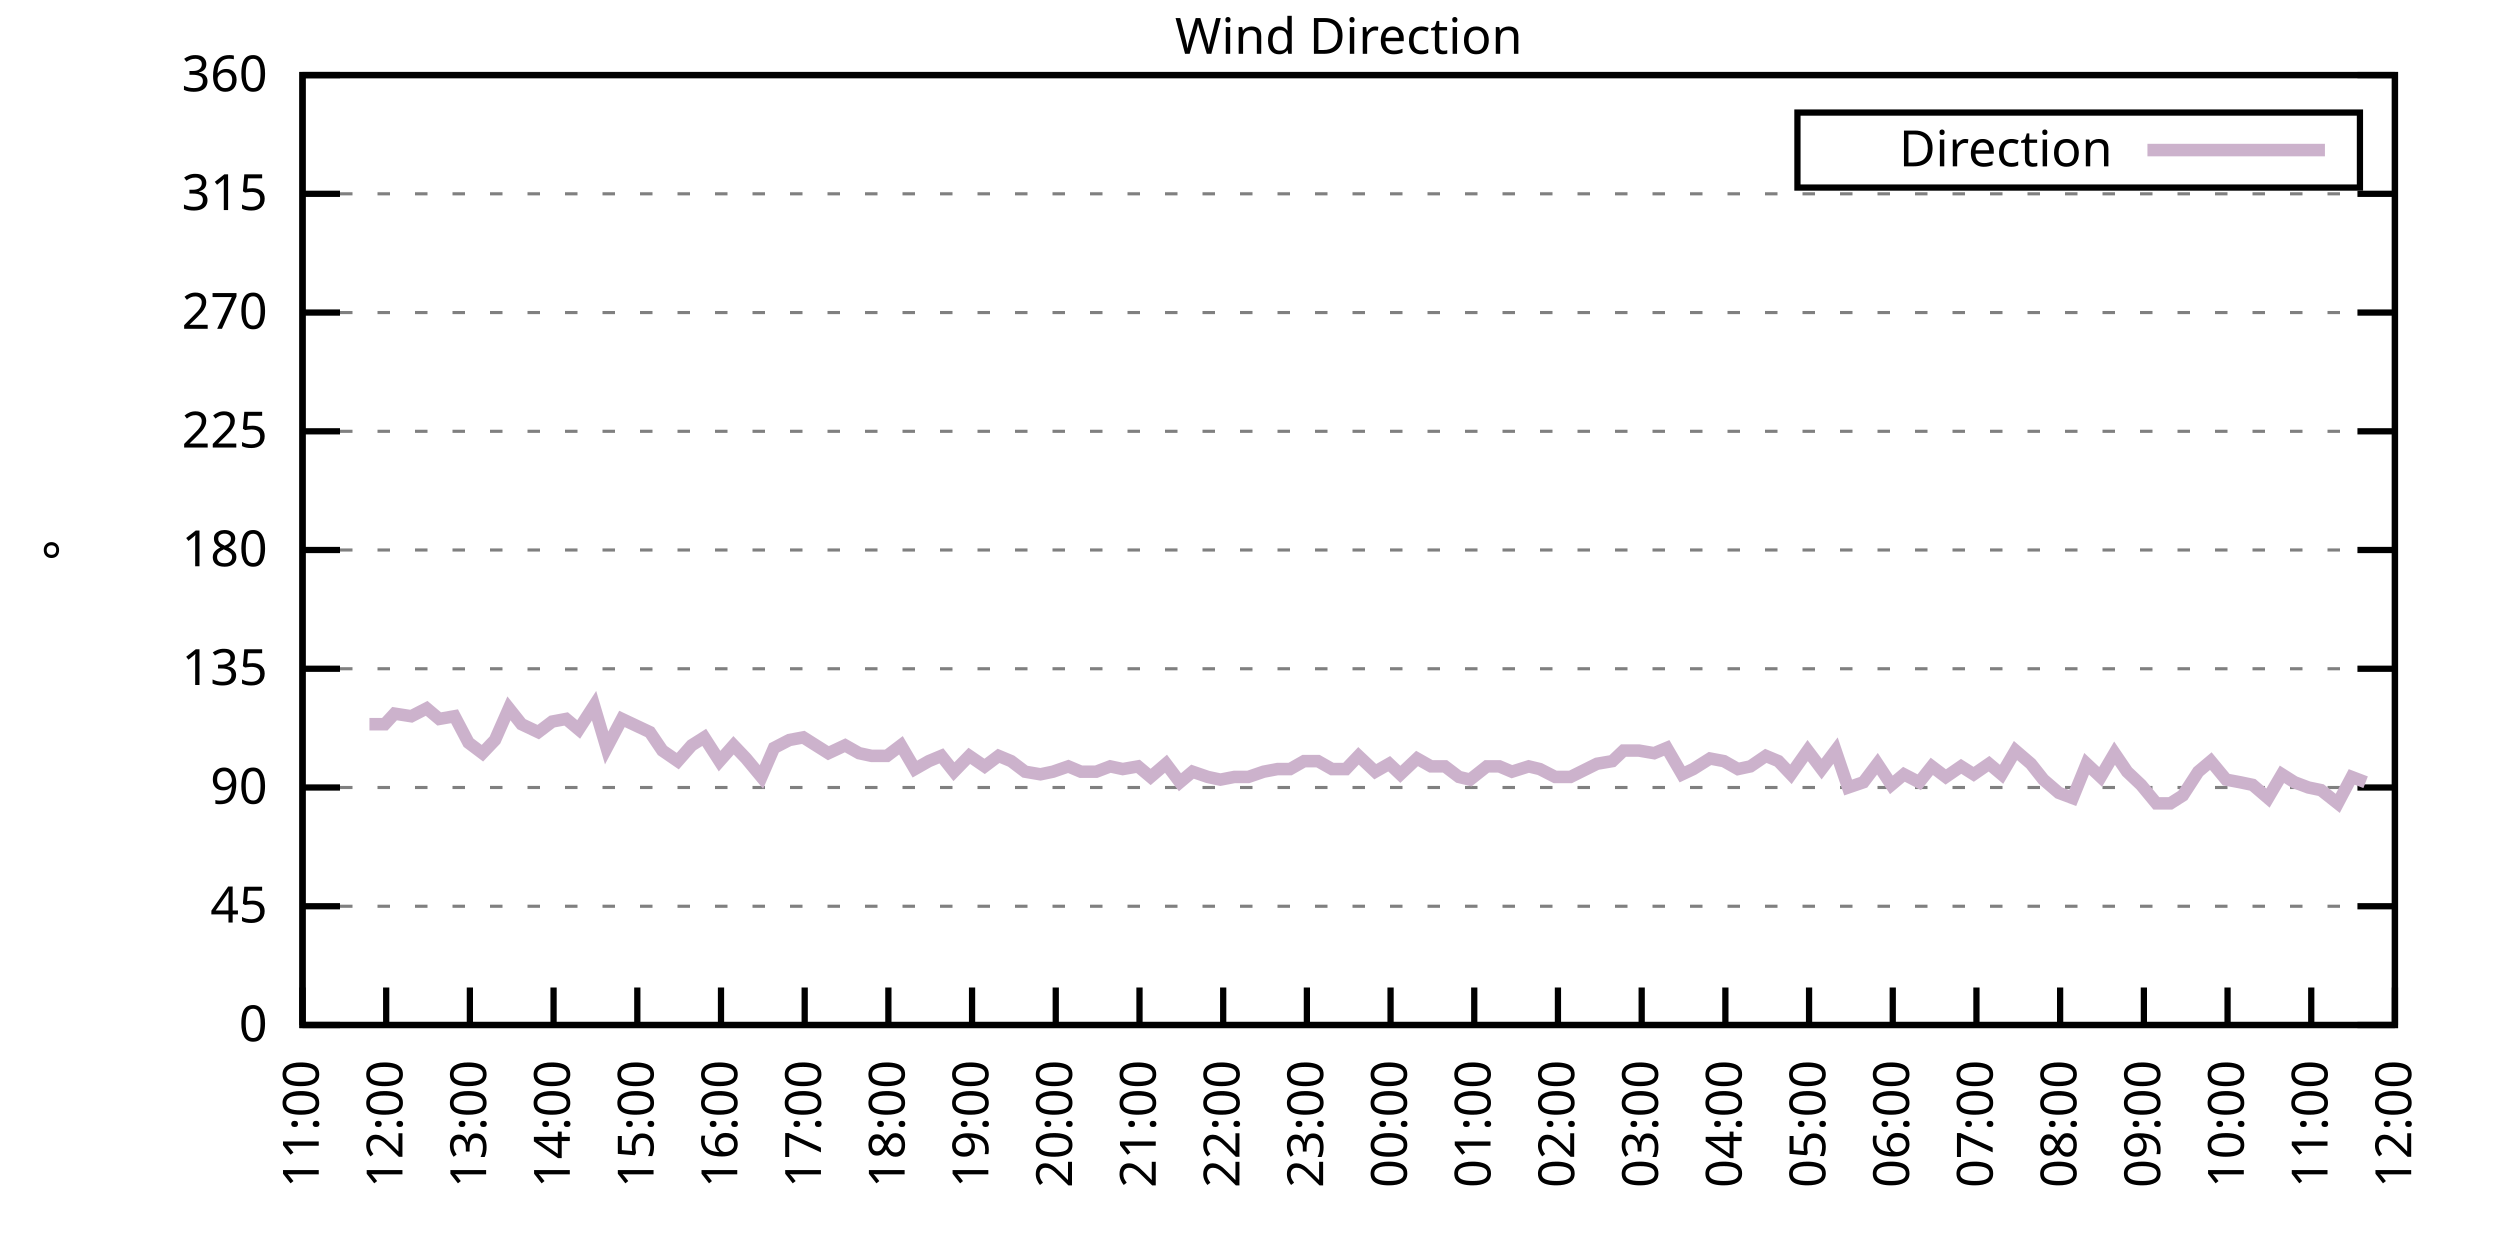
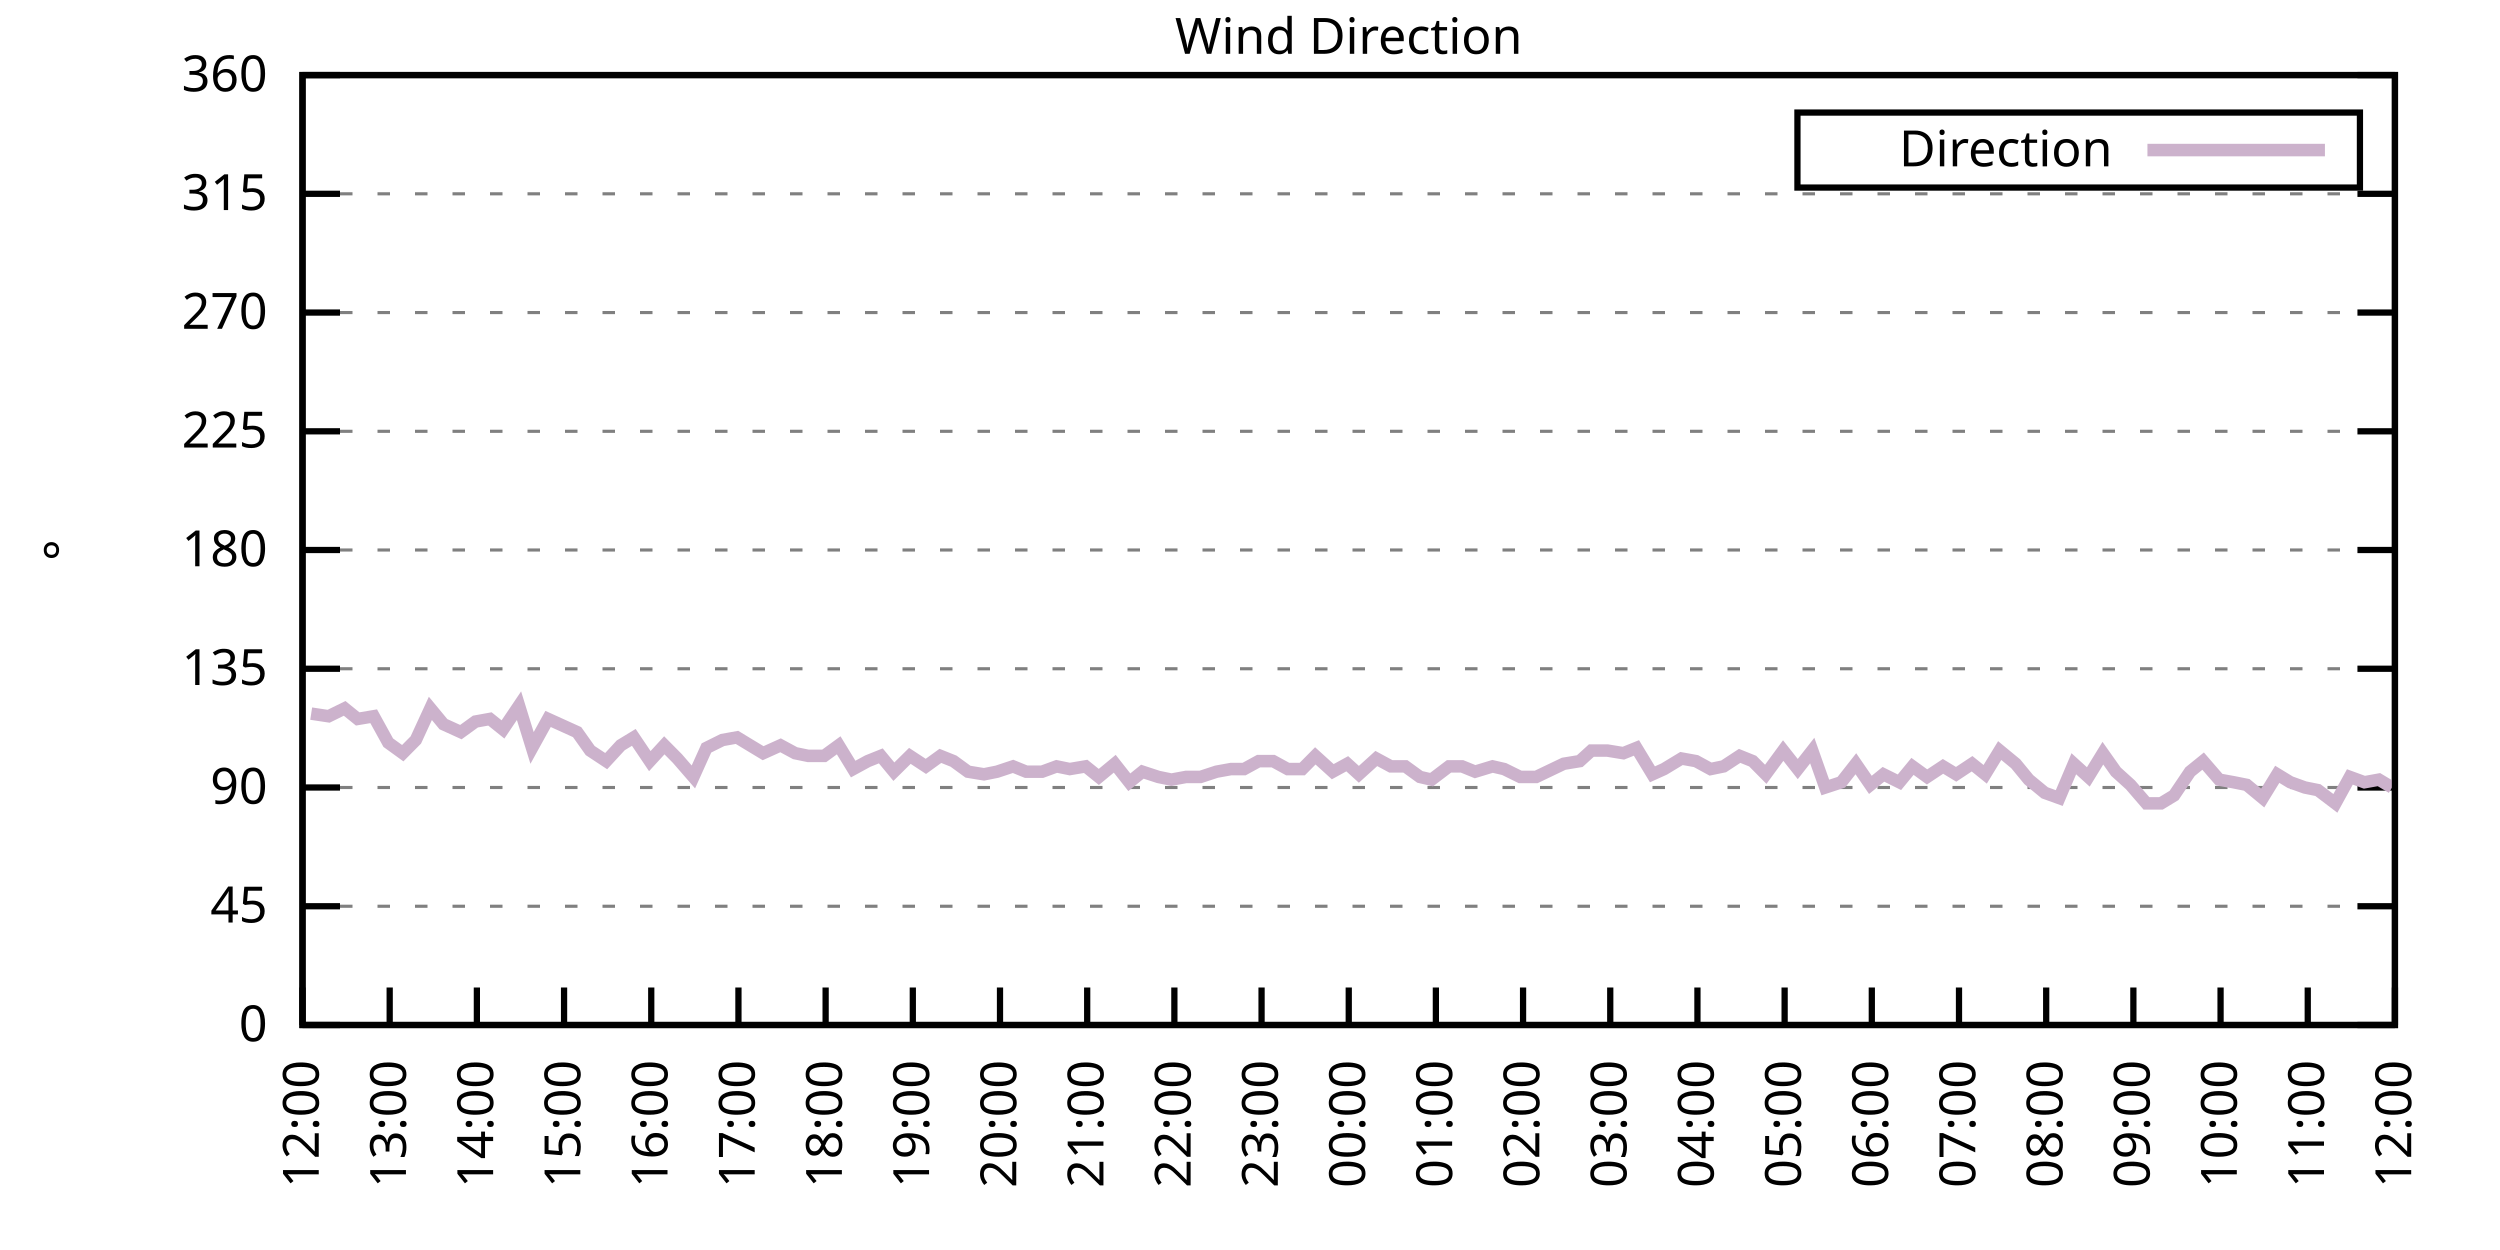
<svg xmlns="http://www.w3.org/2000/svg" xmlns:xlink="http://www.w3.org/1999/xlink" width="400" height="200" viewBox="0 0 400 200">
  <g id="gnuplot_canvas">
    <rect x="0" y="0" width="400" height="200" fill="none" />
    <defs>
      <circle id="gpDot" r="0.5" stroke-width="0.5" stroke="currentColor" />
      <path id="gpPt0" stroke-width="0.333" stroke="currentColor" d="M-1,0 h2 M0,-1 v2" />
      <path id="gpPt1" stroke-width="0.333" stroke="currentColor" d="M-1,-1 L1,1 M1,-1 L-1,1" />
      <path id="gpPt2" stroke-width="0.333" stroke="currentColor" d="M-1,0 L1,0 M0,-1 L0,1 M-1,-1 L1,1 M-1,1 L1,-1" />
      <rect id="gpPt3" stroke-width="0.333" stroke="currentColor" x="-1" y="-1" width="2" height="2" />
      <rect id="gpPt4" stroke-width="0.333" stroke="currentColor" fill="currentColor" x="-1" y="-1" width="2" height="2" />
      <circle id="gpPt5" stroke-width="0.333" stroke="currentColor" cx="0" cy="0" r="1" />
      <use xlink:href="#gpPt5" id="gpPt6" fill="currentColor" stroke="none" />
      <path id="gpPt7" stroke-width="0.333" stroke="currentColor" d="M0,-1.33 L-1.33,0.67 L1.33,0.67 z" />
      <use xlink:href="#gpPt7" id="gpPt8" fill="currentColor" stroke="none" />
      <use xlink:href="#gpPt7" id="gpPt9" stroke="currentColor" transform="rotate(180)" />
      <use xlink:href="#gpPt9" id="gpPt10" fill="currentColor" stroke="none" />
      <use xlink:href="#gpPt3" id="gpPt11" stroke="currentColor" transform="rotate(45)" />
      <use xlink:href="#gpPt11" id="gpPt12" fill="currentColor" stroke="none" />
      <path id="gpPt13" stroke-width="0.333" stroke="currentColor" d="M0,1.330 L1.265,0.411 L0.782,-1.067 L-0.782,-1.076 L-1.265,0.411 z" />
      <use xlink:href="#gpPt13" id="gpPt14" fill="currentColor" stroke="none" />
      <filter id="textbox" filterUnits="objectBoundingBox" x="0" y="0" height="1" width="1">
        <feFlood flood-color="white" flood-opacity="1" result="bgnd" />
        <feComposite in="SourceGraphic" in2="bgnd" operator="atop" />
      </filter>
      <filter id="greybox" filterUnits="objectBoundingBox" x="0" y="0" height="1" width="1">
        <feFlood flood-color="lightgrey" flood-opacity="1" result="grey" />
        <feComposite in="SourceGraphic" in2="grey" operator="atop" />
      </filter>
    </defs>
    <g fill="none" color="white" stroke="currentColor" stroke-width="1.00" stroke-linecap="butt" stroke-linejoin="miter">
</g>
    <g fill="none" color="black" stroke="currentColor" stroke-width="1.00" stroke-linecap="butt" stroke-linejoin="miter">
      <g stroke="none" shape-rendering="crispEdges">
        <polygon fill="rgb(255, 255, 255)" points="48.40,164.00 383.18,164.00 383.18,12.02 48.40,12.02 " />
      </g>
    </g>
    <g fill="none" color="black" stroke="currentColor" stroke-width="1.00" stroke-linecap="butt" stroke-linejoin="miter">
</g>
    <g fill="none" color="black" stroke="black" stroke-width="0.50" stroke-linecap="butt" stroke-linejoin="miter">
</g>
    <g fill="none" color="gray" stroke="currentColor" stroke-width="0.50" stroke-linecap="butt" stroke-linejoin="miter">
      <path stroke="gray" stroke-dasharray="2,4" class="gridline" d="M48.40,164.00 L383.19,164.00  " />
    </g>
    <g fill="none" color="gray" stroke="gray" stroke-width="1.00" stroke-linecap="butt" stroke-linejoin="miter">
</g>
    <g fill="none" color="black" stroke="currentColor" stroke-width="1.00" stroke-linecap="butt" stroke-linejoin="miter">
      <path stroke="black" d="M48.40,164.00 L54.40,164.00 M383.19,164.00 L377.19,164.00  " />
      <g transform="translate(42.80,166.60)" stroke="none" fill="black" font-family="Sans" font-size="8.00" text-anchor="end">
        <text>
          <tspan font-family="Sans"> 0</tspan>
        </text>
      </g>
    </g>
    <g fill="none" color="black" stroke="currentColor" stroke-width="1.00" stroke-linecap="butt" stroke-linejoin="miter">
</g>
    <g fill="none" color="black" stroke="black" stroke-width="0.50" stroke-linecap="butt" stroke-linejoin="miter">
</g>
    <g fill="none" color="gray" stroke="currentColor" stroke-width="0.50" stroke-linecap="butt" stroke-linejoin="miter">
      <path stroke="gray" stroke-dasharray="2,4" class="gridline" d="M48.40,145.00 L383.19,145.00  " />
    </g>
    <g fill="none" color="gray" stroke="gray" stroke-width="1.00" stroke-linecap="butt" stroke-linejoin="miter">
</g>
    <g fill="none" color="black" stroke="currentColor" stroke-width="1.00" stroke-linecap="butt" stroke-linejoin="miter">
      <path stroke="black" d="M48.40,145.00 L54.40,145.00 M383.19,145.00 L377.19,145.00  " />
      <g transform="translate(42.80,147.60)" stroke="none" fill="black" font-family="Sans" font-size="8.00" text-anchor="end">
        <text>
          <tspan font-family="Sans"> 45</tspan>
        </text>
      </g>
    </g>
    <g fill="none" color="black" stroke="currentColor" stroke-width="1.00" stroke-linecap="butt" stroke-linejoin="miter">
</g>
    <g fill="none" color="black" stroke="black" stroke-width="0.50" stroke-linecap="butt" stroke-linejoin="miter">
</g>
    <g fill="none" color="gray" stroke="currentColor" stroke-width="0.50" stroke-linecap="butt" stroke-linejoin="miter">
      <path stroke="gray" stroke-dasharray="2,4" class="gridline" d="M48.40,126.00 L383.19,126.00  " />
    </g>
    <g fill="none" color="gray" stroke="gray" stroke-width="1.00" stroke-linecap="butt" stroke-linejoin="miter">
</g>
    <g fill="none" color="black" stroke="currentColor" stroke-width="1.00" stroke-linecap="butt" stroke-linejoin="miter">
      <path stroke="black" d="M48.40,126.00 L54.40,126.00 M383.19,126.00 L377.19,126.00  " />
      <g transform="translate(42.80,128.60)" stroke="none" fill="black" font-family="Sans" font-size="8.00" text-anchor="end">
        <text>
          <tspan font-family="Sans"> 90</tspan>
        </text>
      </g>
    </g>
    <g fill="none" color="black" stroke="currentColor" stroke-width="1.00" stroke-linecap="butt" stroke-linejoin="miter">
</g>
    <g fill="none" color="black" stroke="black" stroke-width="0.50" stroke-linecap="butt" stroke-linejoin="miter">
</g>
    <g fill="none" color="gray" stroke="currentColor" stroke-width="0.50" stroke-linecap="butt" stroke-linejoin="miter">
      <path stroke="gray" stroke-dasharray="2,4" class="gridline" d="M48.40,107.00 L383.19,107.00  " />
    </g>
    <g fill="none" color="gray" stroke="gray" stroke-width="1.00" stroke-linecap="butt" stroke-linejoin="miter">
</g>
    <g fill="none" color="black" stroke="currentColor" stroke-width="1.00" stroke-linecap="butt" stroke-linejoin="miter">
      <path stroke="black" d="M48.40,107.00 L54.40,107.00 M383.19,107.00 L377.19,107.00  " />
      <g transform="translate(42.80,109.60)" stroke="none" fill="black" font-family="Sans" font-size="8.00" text-anchor="end">
        <text>
          <tspan font-family="Sans"> 135</tspan>
        </text>
      </g>
    </g>
    <g fill="none" color="black" stroke="currentColor" stroke-width="1.00" stroke-linecap="butt" stroke-linejoin="miter">
</g>
    <g fill="none" color="black" stroke="black" stroke-width="0.50" stroke-linecap="butt" stroke-linejoin="miter">
</g>
    <g fill="none" color="gray" stroke="currentColor" stroke-width="0.50" stroke-linecap="butt" stroke-linejoin="miter">
      <path stroke="gray" stroke-dasharray="2,4" class="gridline" d="M48.40,88.00 L383.19,88.00  " />
    </g>
    <g fill="none" color="gray" stroke="gray" stroke-width="1.00" stroke-linecap="butt" stroke-linejoin="miter">
</g>
    <g fill="none" color="black" stroke="currentColor" stroke-width="1.00" stroke-linecap="butt" stroke-linejoin="miter">
      <path stroke="black" d="M48.40,88.00 L54.40,88.00 M383.19,88.00 L377.19,88.00  " />
      <g transform="translate(42.80,90.60)" stroke="none" fill="black" font-family="Sans" font-size="8.00" text-anchor="end">
        <text>
          <tspan font-family="Sans"> 180</tspan>
        </text>
      </g>
    </g>
    <g fill="none" color="black" stroke="currentColor" stroke-width="1.00" stroke-linecap="butt" stroke-linejoin="miter">
</g>
    <g fill="none" color="black" stroke="black" stroke-width="0.50" stroke-linecap="butt" stroke-linejoin="miter">
</g>
    <g fill="none" color="gray" stroke="currentColor" stroke-width="0.50" stroke-linecap="butt" stroke-linejoin="miter">
      <path stroke="gray" stroke-dasharray="2,4" class="gridline" d="M48.40,69.01 L383.19,69.01  " />
    </g>
    <g fill="none" color="gray" stroke="gray" stroke-width="1.00" stroke-linecap="butt" stroke-linejoin="miter">
</g>
    <g fill="none" color="black" stroke="currentColor" stroke-width="1.00" stroke-linecap="butt" stroke-linejoin="miter">
      <path stroke="black" d="M48.40,69.01 L54.40,69.01 M383.19,69.01 L377.19,69.01  " />
      <g transform="translate(42.80,71.61)" stroke="none" fill="black" font-family="Sans" font-size="8.00" text-anchor="end">
        <text>
          <tspan font-family="Sans"> 225</tspan>
        </text>
      </g>
    </g>
    <g fill="none" color="black" stroke="currentColor" stroke-width="1.00" stroke-linecap="butt" stroke-linejoin="miter">
</g>
    <g fill="none" color="black" stroke="black" stroke-width="0.50" stroke-linecap="butt" stroke-linejoin="miter">
</g>
    <g fill="none" color="gray" stroke="currentColor" stroke-width="0.50" stroke-linecap="butt" stroke-linejoin="miter">
      <path stroke="gray" stroke-dasharray="2,4" class="gridline" d="M48.40,50.01 L383.19,50.01  " />
    </g>
    <g fill="none" color="gray" stroke="gray" stroke-width="1.00" stroke-linecap="butt" stroke-linejoin="miter">
</g>
    <g fill="none" color="black" stroke="currentColor" stroke-width="1.00" stroke-linecap="butt" stroke-linejoin="miter">
      <path stroke="black" d="M48.40,50.01 L54.40,50.01 M383.19,50.01 L377.19,50.01  " />
      <g transform="translate(42.80,52.61)" stroke="none" fill="black" font-family="Sans" font-size="8.00" text-anchor="end">
        <text>
          <tspan font-family="Sans"> 270</tspan>
        </text>
      </g>
    </g>
    <g fill="none" color="black" stroke="currentColor" stroke-width="1.00" stroke-linecap="butt" stroke-linejoin="miter">
</g>
    <g fill="none" color="black" stroke="black" stroke-width="0.50" stroke-linecap="butt" stroke-linejoin="miter">
</g>
    <g fill="none" color="gray" stroke="currentColor" stroke-width="0.50" stroke-linecap="butt" stroke-linejoin="miter">
      <path stroke="gray" stroke-dasharray="2,4" class="gridline" d="M48.40,31.01 L383.19,31.01  " />
    </g>
    <g fill="none" color="gray" stroke="gray" stroke-width="1.00" stroke-linecap="butt" stroke-linejoin="miter">
</g>
    <g fill="none" color="black" stroke="currentColor" stroke-width="1.00" stroke-linecap="butt" stroke-linejoin="miter">
      <path stroke="black" d="M48.40,31.01 L54.40,31.01 M383.19,31.01 L377.19,31.01  " />
      <g transform="translate(42.80,33.61)" stroke="none" fill="black" font-family="Sans" font-size="8.00" text-anchor="end">
        <text>
          <tspan font-family="Sans"> 315</tspan>
        </text>
      </g>
    </g>
    <g fill="none" color="black" stroke="currentColor" stroke-width="1.00" stroke-linecap="butt" stroke-linejoin="miter">
</g>
    <g fill="none" color="black" stroke="black" stroke-width="0.50" stroke-linecap="butt" stroke-linejoin="miter">
</g>
    <g fill="none" color="gray" stroke="currentColor" stroke-width="0.50" stroke-linecap="butt" stroke-linejoin="miter">
      <path stroke="gray" stroke-dasharray="2,4" class="gridline" d="M48.40,12.01 L383.19,12.01  " />
    </g>
    <g fill="none" color="gray" stroke="gray" stroke-width="1.00" stroke-linecap="butt" stroke-linejoin="miter">
</g>
    <g fill="none" color="black" stroke="currentColor" stroke-width="1.00" stroke-linecap="butt" stroke-linejoin="miter">
      <path stroke="black" d="M48.40,12.01 L54.40,12.01 M383.19,12.01 L377.19,12.01  " />
      <g transform="translate(42.80,14.61)" stroke="none" fill="black" font-family="Sans" font-size="8.00" text-anchor="end">
        <text>
          <tspan font-family="Sans"> 360</tspan>
        </text>
      </g>
    </g>
    <g fill="none" color="black" stroke="currentColor" stroke-width="1.00" stroke-linecap="butt" stroke-linejoin="miter">
      <path stroke="black" d="M48.40,164.00 L48.40,158.00  " />
      <g transform="translate(51.00,169.60) rotate(270.00)" stroke="none" fill="black" font-family="Sans" font-size="8.00" text-anchor="end">
        <text>
-           <tspan font-family="Sans">11:00</tspan>
-         </text>
-       </g>
-     </g>
-     <g fill="none" color="black" stroke="currentColor" stroke-width="1.00" stroke-linecap="butt" stroke-linejoin="miter">
-       <path stroke="black" d="M61.79,164.00 L61.79,158.00  " />
-       <g transform="translate(64.39,169.60) rotate(270.00)" stroke="none" fill="black" font-family="Sans" font-size="8.00" text-anchor="end">
-         <text>
          <tspan font-family="Sans">12:00</tspan>
        </text>
      </g>
    </g>
    <g fill="none" color="black" stroke="currentColor" stroke-width="1.00" stroke-linecap="butt" stroke-linejoin="miter">
-       <path stroke="black" d="M75.18,164.00 L75.18,158.00  " />
-       <g transform="translate(77.78,169.60) rotate(270.00)" stroke="none" fill="black" font-family="Sans" font-size="8.00" text-anchor="end">
+       <path stroke="black" d="M62.35,164.00 L62.35,158.00  " />
+       <g transform="translate(64.95,169.60) rotate(270.00)" stroke="none" fill="black" font-family="Sans" font-size="8.00" text-anchor="end">
        <text>
          <tspan font-family="Sans">13:00</tspan>
        </text>
      </g>
    </g>
    <g fill="none" color="black" stroke="currentColor" stroke-width="1.00" stroke-linecap="butt" stroke-linejoin="miter">
-       <path stroke="black" d="M88.57,164.00 L88.57,158.00  " />
-       <g transform="translate(91.17,169.60) rotate(270.00)" stroke="none" fill="black" font-family="Sans" font-size="8.00" text-anchor="end">
+       <path stroke="black" d="M76.30,164.00 L76.30,158.00  " />
+       <g transform="translate(78.90,169.60) rotate(270.00)" stroke="none" fill="black" font-family="Sans" font-size="8.00" text-anchor="end">
        <text>
          <tspan font-family="Sans">14:00</tspan>
        </text>
      </g>
    </g>
    <g fill="none" color="black" stroke="currentColor" stroke-width="1.00" stroke-linecap="butt" stroke-linejoin="miter">
-       <path stroke="black" d="M101.97,164.00 L101.97,158.00  " />
-       <g transform="translate(104.57,169.60) rotate(270.00)" stroke="none" fill="black" font-family="Sans" font-size="8.00" text-anchor="end">
+       <path stroke="black" d="M90.25,164.00 L90.25,158.00  " />
+       <g transform="translate(92.85,169.60) rotate(270.00)" stroke="none" fill="black" font-family="Sans" font-size="8.00" text-anchor="end">
        <text>
          <tspan font-family="Sans">15:00</tspan>
        </text>
      </g>
    </g>
    <g fill="none" color="black" stroke="currentColor" stroke-width="1.00" stroke-linecap="butt" stroke-linejoin="miter">
-       <path stroke="black" d="M115.36,164.00 L115.36,158.00  " />
-       <g transform="translate(117.96,169.60) rotate(270.00)" stroke="none" fill="black" font-family="Sans" font-size="8.00" text-anchor="end">
+       <path stroke="black" d="M104.20,164.00 L104.20,158.00  " />
+       <g transform="translate(106.80,169.60) rotate(270.00)" stroke="none" fill="black" font-family="Sans" font-size="8.00" text-anchor="end">
        <text>
          <tspan font-family="Sans">16:00</tspan>
        </text>
      </g>
    </g>
    <g fill="none" color="black" stroke="currentColor" stroke-width="1.00" stroke-linecap="butt" stroke-linejoin="miter">
-       <path stroke="black" d="M128.75,164.00 L128.75,158.00  " />
-       <g transform="translate(131.35,169.60) rotate(270.00)" stroke="none" fill="black" font-family="Sans" font-size="8.00" text-anchor="end">
+       <path stroke="black" d="M118.15,164.00 L118.15,158.00  " />
+       <g transform="translate(120.75,169.60) rotate(270.00)" stroke="none" fill="black" font-family="Sans" font-size="8.00" text-anchor="end">
        <text>
          <tspan font-family="Sans">17:00</tspan>
        </text>
      </g>
    </g>
    <g fill="none" color="black" stroke="currentColor" stroke-width="1.00" stroke-linecap="butt" stroke-linejoin="miter">
-       <path stroke="black" d="M142.14,164.00 L142.14,158.00  " />
-       <g transform="translate(144.74,169.60) rotate(270.00)" stroke="none" fill="black" font-family="Sans" font-size="8.00" text-anchor="end">
+       <path stroke="black" d="M132.10,164.00 L132.10,158.00  " />
+       <g transform="translate(134.70,169.60) rotate(270.00)" stroke="none" fill="black" font-family="Sans" font-size="8.00" text-anchor="end">
        <text>
          <tspan font-family="Sans">18:00</tspan>
        </text>
      </g>
    </g>
    <g fill="none" color="black" stroke="currentColor" stroke-width="1.00" stroke-linecap="butt" stroke-linejoin="miter">
-       <path stroke="black" d="M155.53,164.00 L155.53,158.00  " />
-       <g transform="translate(158.13,169.60) rotate(270.00)" stroke="none" fill="black" font-family="Sans" font-size="8.00" text-anchor="end">
+       <path stroke="black" d="M146.05,164.00 L146.05,158.00  " />
+       <g transform="translate(148.65,169.60) rotate(270.00)" stroke="none" fill="black" font-family="Sans" font-size="8.00" text-anchor="end">
        <text>
          <tspan font-family="Sans">19:00</tspan>
        </text>
      </g>
    </g>
    <g fill="none" color="black" stroke="currentColor" stroke-width="1.00" stroke-linecap="butt" stroke-linejoin="miter">
-       <path stroke="black" d="M168.92,164.00 L168.92,158.00  " />
-       <g transform="translate(171.52,169.60) rotate(270.00)" stroke="none" fill="black" font-family="Sans" font-size="8.00" text-anchor="end">
+       <path stroke="black" d="M160.00,164.00 L160.00,158.00  " />
+       <g transform="translate(162.60,169.60) rotate(270.00)" stroke="none" fill="black" font-family="Sans" font-size="8.00" text-anchor="end">
        <text>
          <tspan font-family="Sans">20:00</tspan>
        </text>
      </g>
    </g>
    <g fill="none" color="black" stroke="currentColor" stroke-width="1.00" stroke-linecap="butt" stroke-linejoin="miter">
-       <path stroke="black" d="M182.32,164.00 L182.32,158.00  " />
-       <g transform="translate(184.92,169.60) rotate(270.00)" stroke="none" fill="black" font-family="Sans" font-size="8.00" text-anchor="end">
+       <path stroke="black" d="M173.95,164.00 L173.95,158.00  " />
+       <g transform="translate(176.55,169.60) rotate(270.00)" stroke="none" fill="black" font-family="Sans" font-size="8.00" text-anchor="end">
        <text>
          <tspan font-family="Sans">21:00</tspan>
        </text>
      </g>
    </g>
    <g fill="none" color="black" stroke="currentColor" stroke-width="1.00" stroke-linecap="butt" stroke-linejoin="miter">
-       <path stroke="black" d="M195.71,164.00 L195.71,158.00  " />
-       <g transform="translate(198.31,169.60) rotate(270.00)" stroke="none" fill="black" font-family="Sans" font-size="8.00" text-anchor="end">
+       <path stroke="black" d="M187.90,164.00 L187.90,158.00  " />
+       <g transform="translate(190.50,169.60) rotate(270.00)" stroke="none" fill="black" font-family="Sans" font-size="8.00" text-anchor="end">
        <text>
          <tspan font-family="Sans">22:00</tspan>
        </text>
      </g>
    </g>
    <g fill="none" color="black" stroke="currentColor" stroke-width="1.00" stroke-linecap="butt" stroke-linejoin="miter">
-       <path stroke="black" d="M209.10,164.00 L209.10,158.00  " />
-       <g transform="translate(211.70,169.60) rotate(270.00)" stroke="none" fill="black" font-family="Sans" font-size="8.00" text-anchor="end">
+       <path stroke="black" d="M201.85,164.00 L201.85,158.00  " />
+       <g transform="translate(204.45,169.60) rotate(270.00)" stroke="none" fill="black" font-family="Sans" font-size="8.00" text-anchor="end">
        <text>
          <tspan font-family="Sans">23:00</tspan>
        </text>
      </g>
    </g>
    <g fill="none" color="black" stroke="currentColor" stroke-width="1.00" stroke-linecap="butt" stroke-linejoin="miter">
-       <path stroke="black" d="M222.49,164.00 L222.49,158.00  " />
-       <g transform="translate(225.09,169.60) rotate(270.00)" stroke="none" fill="black" font-family="Sans" font-size="8.00" text-anchor="end">
+       <path stroke="black" d="M215.80,164.00 L215.80,158.00  " />
+       <g transform="translate(218.40,169.60) rotate(270.00)" stroke="none" fill="black" font-family="Sans" font-size="8.00" text-anchor="end">
        <text>
          <tspan font-family="Sans">00:00</tspan>
        </text>
      </g>
    </g>
    <g fill="none" color="black" stroke="currentColor" stroke-width="1.00" stroke-linecap="butt" stroke-linejoin="miter">
-       <path stroke="black" d="M235.88,164.00 L235.88,158.00  " />
-       <g transform="translate(238.48,169.60) rotate(270.00)" stroke="none" fill="black" font-family="Sans" font-size="8.00" text-anchor="end">
+       <path stroke="black" d="M229.74,164.00 L229.74,158.00  " />
+       <g transform="translate(232.34,169.60) rotate(270.00)" stroke="none" fill="black" font-family="Sans" font-size="8.00" text-anchor="end">
        <text>
          <tspan font-family="Sans">01:00</tspan>
        </text>
      </g>
    </g>
    <g fill="none" color="black" stroke="currentColor" stroke-width="1.00" stroke-linecap="butt" stroke-linejoin="miter">
-       <path stroke="black" d="M249.27,164.00 L249.27,158.00  " />
-       <g transform="translate(251.87,169.60) rotate(270.00)" stroke="none" fill="black" font-family="Sans" font-size="8.00" text-anchor="end">
+       <path stroke="black" d="M243.69,164.00 L243.69,158.00  " />
+       <g transform="translate(246.29,169.60) rotate(270.00)" stroke="none" fill="black" font-family="Sans" font-size="8.00" text-anchor="end">
        <text>
          <tspan font-family="Sans">02:00</tspan>
        </text>
      </g>
    </g>
    <g fill="none" color="black" stroke="currentColor" stroke-width="1.00" stroke-linecap="butt" stroke-linejoin="miter">
-       <path stroke="black" d="M262.67,164.00 L262.67,158.00  " />
-       <g transform="translate(265.27,169.60) rotate(270.00)" stroke="none" fill="black" font-family="Sans" font-size="8.00" text-anchor="end">
+       <path stroke="black" d="M257.64,164.00 L257.64,158.00  " />
+       <g transform="translate(260.24,169.60) rotate(270.00)" stroke="none" fill="black" font-family="Sans" font-size="8.00" text-anchor="end">
        <text>
          <tspan font-family="Sans">03:00</tspan>
        </text>
      </g>
    </g>
    <g fill="none" color="black" stroke="currentColor" stroke-width="1.00" stroke-linecap="butt" stroke-linejoin="miter">
-       <path stroke="black" d="M276.06,164.00 L276.06,158.00  " />
-       <g transform="translate(278.66,169.60) rotate(270.00)" stroke="none" fill="black" font-family="Sans" font-size="8.00" text-anchor="end">
+       <path stroke="black" d="M271.59,164.00 L271.59,158.00  " />
+       <g transform="translate(274.19,169.60) rotate(270.00)" stroke="none" fill="black" font-family="Sans" font-size="8.00" text-anchor="end">
        <text>
          <tspan font-family="Sans">04:00</tspan>
        </text>
      </g>
    </g>
    <g fill="none" color="black" stroke="currentColor" stroke-width="1.00" stroke-linecap="butt" stroke-linejoin="miter">
-       <path stroke="black" d="M289.45,164.00 L289.45,158.00  " />
-       <g transform="translate(292.05,169.60) rotate(270.00)" stroke="none" fill="black" font-family="Sans" font-size="8.00" text-anchor="end">
+       <path stroke="black" d="M285.54,164.00 L285.54,158.00  " />
+       <g transform="translate(288.14,169.60) rotate(270.00)" stroke="none" fill="black" font-family="Sans" font-size="8.00" text-anchor="end">
        <text>
          <tspan font-family="Sans">05:00</tspan>
        </text>
      </g>
    </g>
    <g fill="none" color="black" stroke="currentColor" stroke-width="1.00" stroke-linecap="butt" stroke-linejoin="miter">
-       <path stroke="black" d="M302.84,164.00 L302.84,158.00  " />
-       <g transform="translate(305.44,169.60) rotate(270.00)" stroke="none" fill="black" font-family="Sans" font-size="8.00" text-anchor="end">
+       <path stroke="black" d="M299.49,164.00 L299.49,158.00  " />
+       <g transform="translate(302.09,169.60) rotate(270.00)" stroke="none" fill="black" font-family="Sans" font-size="8.00" text-anchor="end">
        <text>
          <tspan font-family="Sans">06:00</tspan>
        </text>
      </g>
    </g>
    <g fill="none" color="black" stroke="currentColor" stroke-width="1.00" stroke-linecap="butt" stroke-linejoin="miter">
-       <path stroke="black" d="M316.23,164.00 L316.23,158.00  " />
-       <g transform="translate(318.83,169.60) rotate(270.00)" stroke="none" fill="black" font-family="Sans" font-size="8.00" text-anchor="end">
+       <path stroke="black" d="M313.44,164.00 L313.44,158.00  " />
+       <g transform="translate(316.04,169.60) rotate(270.00)" stroke="none" fill="black" font-family="Sans" font-size="8.00" text-anchor="end">
        <text>
          <tspan font-family="Sans">07:00</tspan>
        </text>
      </g>
    </g>
    <g fill="none" color="black" stroke="currentColor" stroke-width="1.00" stroke-linecap="butt" stroke-linejoin="miter">
-       <path stroke="black" d="M329.62,164.00 L329.62,158.00  " />
-       <g transform="translate(332.22,169.60) rotate(270.00)" stroke="none" fill="black" font-family="Sans" font-size="8.00" text-anchor="end">
+       <path stroke="black" d="M327.39,164.00 L327.39,158.00  " />
+       <g transform="translate(329.99,169.60) rotate(270.00)" stroke="none" fill="black" font-family="Sans" font-size="8.00" text-anchor="end">
        <text>
          <tspan font-family="Sans">08:00</tspan>
        </text>
      </g>
    </g>
    <g fill="none" color="black" stroke="currentColor" stroke-width="1.00" stroke-linecap="butt" stroke-linejoin="miter">
-       <path stroke="black" d="M343.02,164.00 L343.02,158.00  " />
-       <g transform="translate(345.62,169.60) rotate(270.00)" stroke="none" fill="black" font-family="Sans" font-size="8.00" text-anchor="end">
+       <path stroke="black" d="M341.34,164.00 L341.34,158.00  " />
+       <g transform="translate(343.94,169.60) rotate(270.00)" stroke="none" fill="black" font-family="Sans" font-size="8.00" text-anchor="end">
        <text>
          <tspan font-family="Sans">09:00</tspan>
        </text>
      </g>
    </g>
    <g fill="none" color="black" stroke="currentColor" stroke-width="1.00" stroke-linecap="butt" stroke-linejoin="miter">
-       <path stroke="black" d="M356.41,164.00 L356.41,158.00  " />
-       <g transform="translate(359.01,169.60) rotate(270.00)" stroke="none" fill="black" font-family="Sans" font-size="8.00" text-anchor="end">
+       <path stroke="black" d="M355.29,164.00 L355.29,158.00  " />
+       <g transform="translate(357.89,169.60) rotate(270.00)" stroke="none" fill="black" font-family="Sans" font-size="8.00" text-anchor="end">
        <text>
          <tspan font-family="Sans">10:00</tspan>
        </text>
      </g>
    </g>
    <g fill="none" color="black" stroke="currentColor" stroke-width="1.00" stroke-linecap="butt" stroke-linejoin="miter">
-       <path stroke="black" d="M369.80,164.00 L369.80,158.00  " />
-       <g transform="translate(372.40,169.60) rotate(270.00)" stroke="none" fill="black" font-family="Sans" font-size="8.00" text-anchor="end">
+       <path stroke="black" d="M369.24,164.00 L369.24,158.00  " />
+       <g transform="translate(371.84,169.60) rotate(270.00)" stroke="none" fill="black" font-family="Sans" font-size="8.00" text-anchor="end">
        <text>
          <tspan font-family="Sans">11:00</tspan>
        </text>
      </g>
    </g>
    <g fill="none" color="black" stroke="currentColor" stroke-width="1.00" stroke-linecap="butt" stroke-linejoin="miter">
      <path stroke="black" d="M383.19,164.00 L383.19,158.00  " />
      <g transform="translate(385.79,169.60) rotate(270.00)" stroke="none" fill="black" font-family="Sans" font-size="8.00" text-anchor="end">
        <text>
          <tspan font-family="Sans">12:00</tspan>
        </text>
      </g>
    </g>
    <g fill="none" color="black" stroke="currentColor" stroke-width="1.00" stroke-linecap="butt" stroke-linejoin="miter">
</g>
    <g fill="none" color="black" stroke="currentColor" stroke-width="1.00" stroke-linecap="butt" stroke-linejoin="miter">
      <path stroke="black" d="M48.40,12.01 L48.40,164.00 L383.19,164.00 L383.19,12.01 L48.40,12.01 Z  " />
    </g>
    <g fill="none" color="black" stroke="currentColor" stroke-width="1.00" stroke-linecap="butt" stroke-linejoin="miter">
</g>
    <g fill="none" color="black" stroke="currentColor" stroke-width="1.00" stroke-linecap="butt" stroke-linejoin="miter">
      <path stroke="black" d="M287.59,30.01 L287.59,18.01 L377.59,18.01 L377.59,30.01 L287.59,30.01 Z  " />
    </g>
    <g id="Wind_direction_plot_1">
      <g fill="none" color="white" stroke="black" stroke-width="2.00" stroke-linecap="butt" stroke-linejoin="miter">
</g>
      <g fill="none" color="black" stroke="currentColor" stroke-width="2.00" stroke-linecap="butt" stroke-linejoin="miter">
        <g transform="translate(337.99,26.61)" stroke="none" fill="black" font-family="Sans" font-size="8.00" text-anchor="end">
          <text>
            <tspan font-family="Sans">Direction</tspan>
          </text>
        </g>
      </g>
      <g fill="none" color="black" stroke="currentColor" stroke-width="2.00" stroke-linecap="butt" stroke-linejoin="miter">
-         <path stroke="rgb(204, 178, 204)" d="M343.59,24.01 L371.99,24.01 M59.11,115.87 L61.57,115.87 L63.13,114.18 L65.81,114.60 L68.26,113.34 L70.27,115.03   L72.73,114.60 L74.96,118.83 L77.19,120.51 L79.20,118.40 L81.43,113.34 L83.44,115.87 L86.12,117.14 L88.35,115.45   L90.58,115.03 L92.59,116.71 L95.05,112.91 L97.06,119.67 L99.51,115.03 L103.98,117.14 L105.98,120.09 L108.44,121.78   L110.67,119.25 L112.68,117.98 L115.13,121.78 L117.37,119.25 L119.38,121.36 L121.83,124.31 L123.84,119.67 L126.29,118.40   L128.53,117.98 L130.54,119.25 L132.54,120.51 L135.22,119.25 L137.45,120.51 L139.46,120.94 L141.92,120.94 L144.15,119.25   L146.38,123.05 L148.61,121.78 L150.62,120.94 L152.63,123.47 L155.09,120.94 L157.54,122.62 L159.77,120.94 L161.78,121.78   L164.01,123.47 L166.47,123.89 L168.48,123.47 L170.93,122.62 L172.94,123.47 L175.40,123.47 L177.63,122.62 L179.64,123.05   L182.09,122.62 L184.10,124.31 L186.56,122.20 L188.79,125.16 L190.80,123.47 L193.25,124.31 L195.26,124.74 L197.49,124.31   L199.73,124.31 L202.18,123.47 L204.41,123.05 L206.42,123.05 L208.65,121.78 L210.88,121.78 L213.12,123.05 L215.35,123.05   L217.36,120.94 L220.04,123.47 L222.27,122.20 L224.05,123.89 L226.73,121.36 L228.96,122.62 L231.20,122.62 L233.43,124.31   L235.21,124.74 L237.89,122.62 L239.90,122.62 L241.91,123.47 L244.59,122.62 L246.37,123.05 L248.83,124.31 L251.28,124.31   L255.52,122.20 L257.98,121.78 L259.76,120.09 L262.22,120.09 L264.67,120.51 L266.68,119.67 L269.14,123.89 L270.92,123.05   L273.60,121.36 L275.83,121.78 L278.07,123.05 L280.07,122.62 L282.53,120.94 L284.54,121.78 L286.55,123.89 L289.23,120.09   L291.46,123.05 L293.69,120.09 L295.70,126.00 L298.15,125.16 L300.39,122.20 L302.62,125.58 L304.63,123.89 L307.08,125.16   L309.09,122.62 L311.32,124.31 L313.78,122.62 L315.79,123.89 L318.24,122.20 L320.25,123.89 L322.48,120.09 L324.94,122.20   L326.95,124.74 L329.40,126.85 L331.63,127.69 L333.86,122.20 L336.10,124.31 L338.33,120.51 L340.34,123.47 L342.57,125.58   L345.02,128.54 L347.26,128.54 L349.26,127.27 L351.72,123.47 L353.73,121.78 L356.18,124.74 L358.42,125.16 L360.42,125.58   L362.88,127.69 L365.11,123.89 L367.12,125.16 L369.35,126.00 L371.36,126.42 L374.04,128.54 L376.27,124.31 L378.50,125.16    " />
+         <path stroke="rgb(204, 178, 204)" d="M343.59,24.01 L371.99,24.01 M49.79,114.18 L52.58,114.60 L55.14,113.34 L57.23,115.03 L59.79,114.60 L62.12,118.83   L64.44,120.51 L66.53,118.40 L68.86,113.34 L70.95,115.87 L73.74,117.14 L76.07,115.45 L78.39,115.03 L80.48,116.71   L83.04,112.91 L85.13,119.67 L87.69,115.03 L92.34,117.14 L94.43,120.09 L96.99,121.78 L99.32,119.25 L101.41,117.98   L103.97,121.78 L106.29,119.25 L108.38,121.36 L110.94,124.31 L113.03,119.67 L115.59,118.40 L117.92,117.98 L120.01,119.25   L122.10,120.51 L124.89,119.25 L127.22,120.51 L129.31,120.94 L131.87,120.94 L134.19,119.25 L136.51,123.05 L138.84,121.78   L140.93,120.94 L143.02,123.47 L145.58,120.94 L148.14,122.62 L150.46,120.94 L152.56,121.78 L154.88,123.47 L157.44,123.89   L159.53,123.47 L162.09,122.62 L164.18,123.47 L166.74,123.47 L169.06,122.62 L171.16,123.05 L173.71,122.62 L175.81,124.31   L178.36,122.20 L180.69,125.16 L182.78,123.47 L185.34,124.31 L187.43,124.74 L189.76,124.31 L192.08,124.31 L194.64,123.47   L196.96,123.05 L199.06,123.05 L201.38,121.78 L203.71,121.78 L206.03,123.05 L208.36,123.05 L210.45,120.94 L213.24,123.47   L215.56,122.20 L217.42,123.89 L220.21,121.36 L222.54,122.62 L224.86,122.62 L227.19,124.31 L229.05,124.74 L231.84,122.62   L233.93,122.62 L236.02,123.47 L238.81,122.62 L240.67,123.05 L243.23,124.31 L245.79,124.31 L250.20,122.20 L252.76,121.78   L254.62,120.09 L257.18,120.09 L259.74,120.51 L261.83,119.67 L264.39,123.89 L266.25,123.05 L269.04,121.36 L271.36,121.78   L273.69,123.05 L275.78,122.62 L278.34,120.94 L280.43,121.78 L282.52,123.89 L285.31,120.09 L287.64,123.05 L289.96,120.09   L292.05,126.00 L294.61,125.16 L296.94,122.20 L299.26,125.58 L301.35,123.89 L303.91,125.16 L306.00,122.62 L308.33,124.31   L310.88,122.62 L312.98,123.89 L315.53,122.20 L317.63,123.89 L319.95,120.09 L322.51,122.20 L324.60,124.74 L327.16,126.85   L329.48,127.69 L331.81,122.20 L334.13,124.31 L336.46,120.51 L338.55,123.47 L340.88,125.58 L343.43,128.54 L345.76,128.54   L347.85,127.27 L350.41,123.47 L352.50,121.78 L355.06,124.74 L357.38,125.16 L359.48,125.58 L362.03,127.69 L364.36,123.89   L366.45,125.16 L368.78,126.00 L370.87,126.42 L373.66,128.54 L375.98,124.31 L378.31,125.16 L380.63,124.74 L382.73,126.00    " />
      </g>
    </g>
    <g fill="none" color="black" stroke="currentColor" stroke-width="2.00" stroke-linecap="butt" stroke-linejoin="miter">
</g>
    <g fill="none" color="black" stroke="black" stroke-width="1.00" stroke-linecap="butt" stroke-linejoin="miter">
</g>
    <g fill="none" color="black" stroke="currentColor" stroke-width="1.00" stroke-linecap="butt" stroke-linejoin="miter">
      <path stroke="black" d="M48.40,12.01 L48.40,164.00 L383.19,164.00 L383.19,12.01 L48.40,12.01 Z  " />
      <g transform="translate(12.80,88.01) rotate(270.00)" stroke="none" fill="black" font-family="Sans" font-size="8.00" text-anchor="middle">
        <text>
          <tspan font-family="Sans">°</tspan>
        </text>
      </g>
    </g>
    <g fill="none" color="black" stroke="currentColor" stroke-width="1.00" stroke-linecap="butt" stroke-linejoin="miter">
</g>
    <g fill="none" color="black" stroke="currentColor" stroke-width="1.00" stroke-linecap="butt" stroke-linejoin="miter">
      <g transform="translate(215.79,8.61)" stroke="none" fill="black" font-family="Sans" font-size="8.00" text-anchor="middle">
        <text>
          <tspan font-family="Sans">Wind Direction</tspan>
        </text>
      </g>
    </g>
    <g fill="none" color="black" stroke="currentColor" stroke-width="1.00" stroke-linecap="butt" stroke-linejoin="miter">
</g>
  </g>
</svg>
